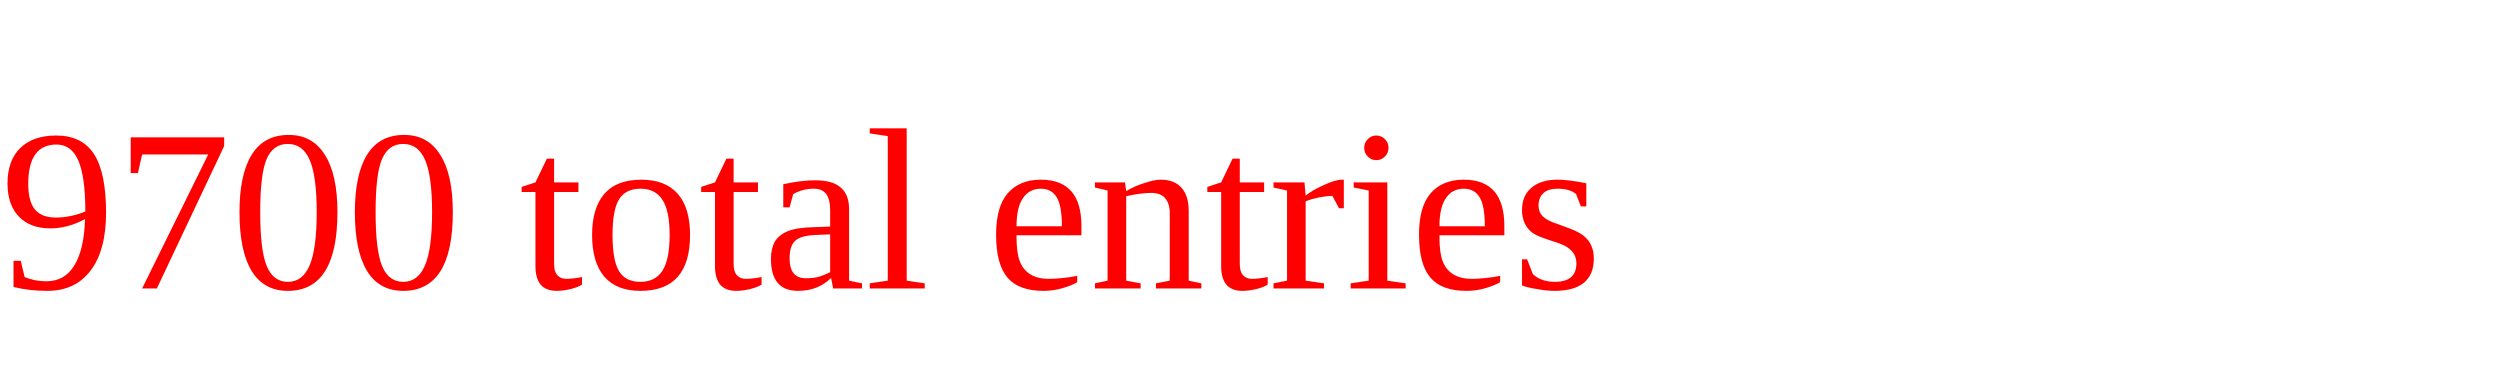
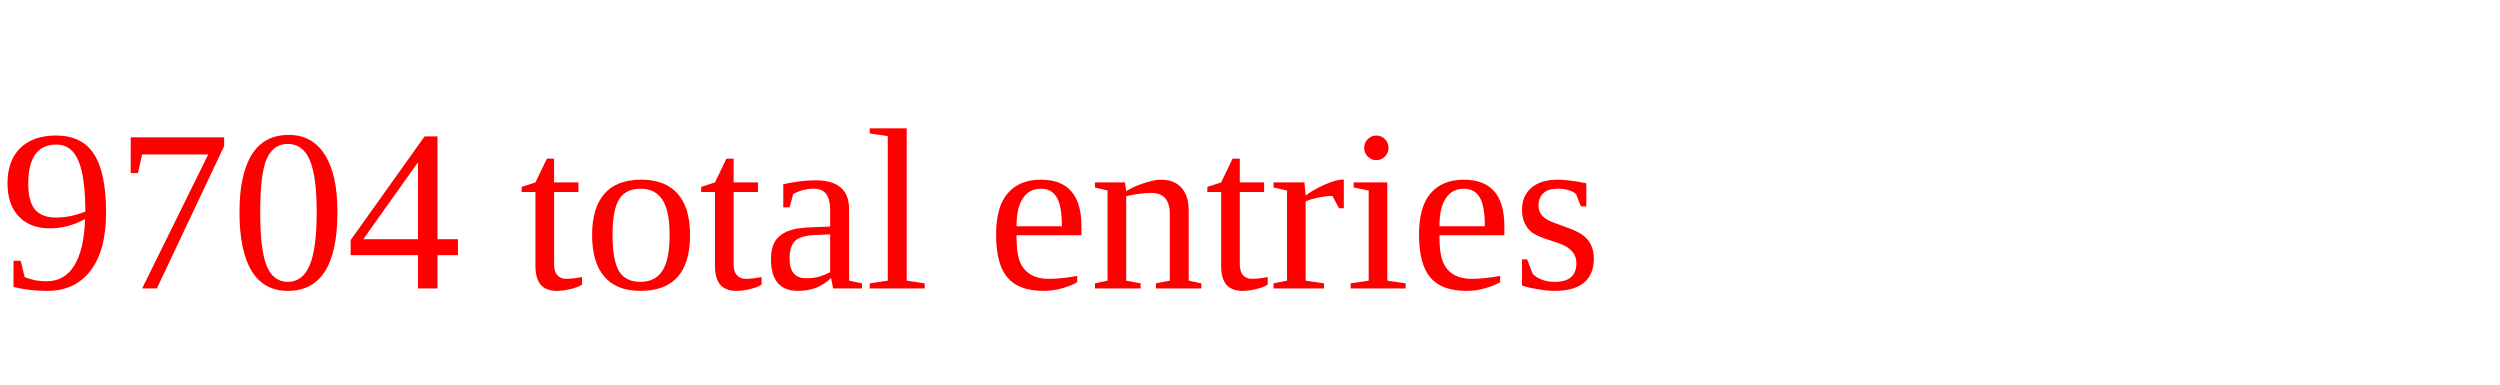
<svg xmlns="http://www.w3.org/2000/svg" height="20" width="130" version="1.1">
-   <text x="0" y="15" fill="red">9700 total entries</text>
+   <text x="0" y="15" fill="red">9704 total entries</text>
</svg>
